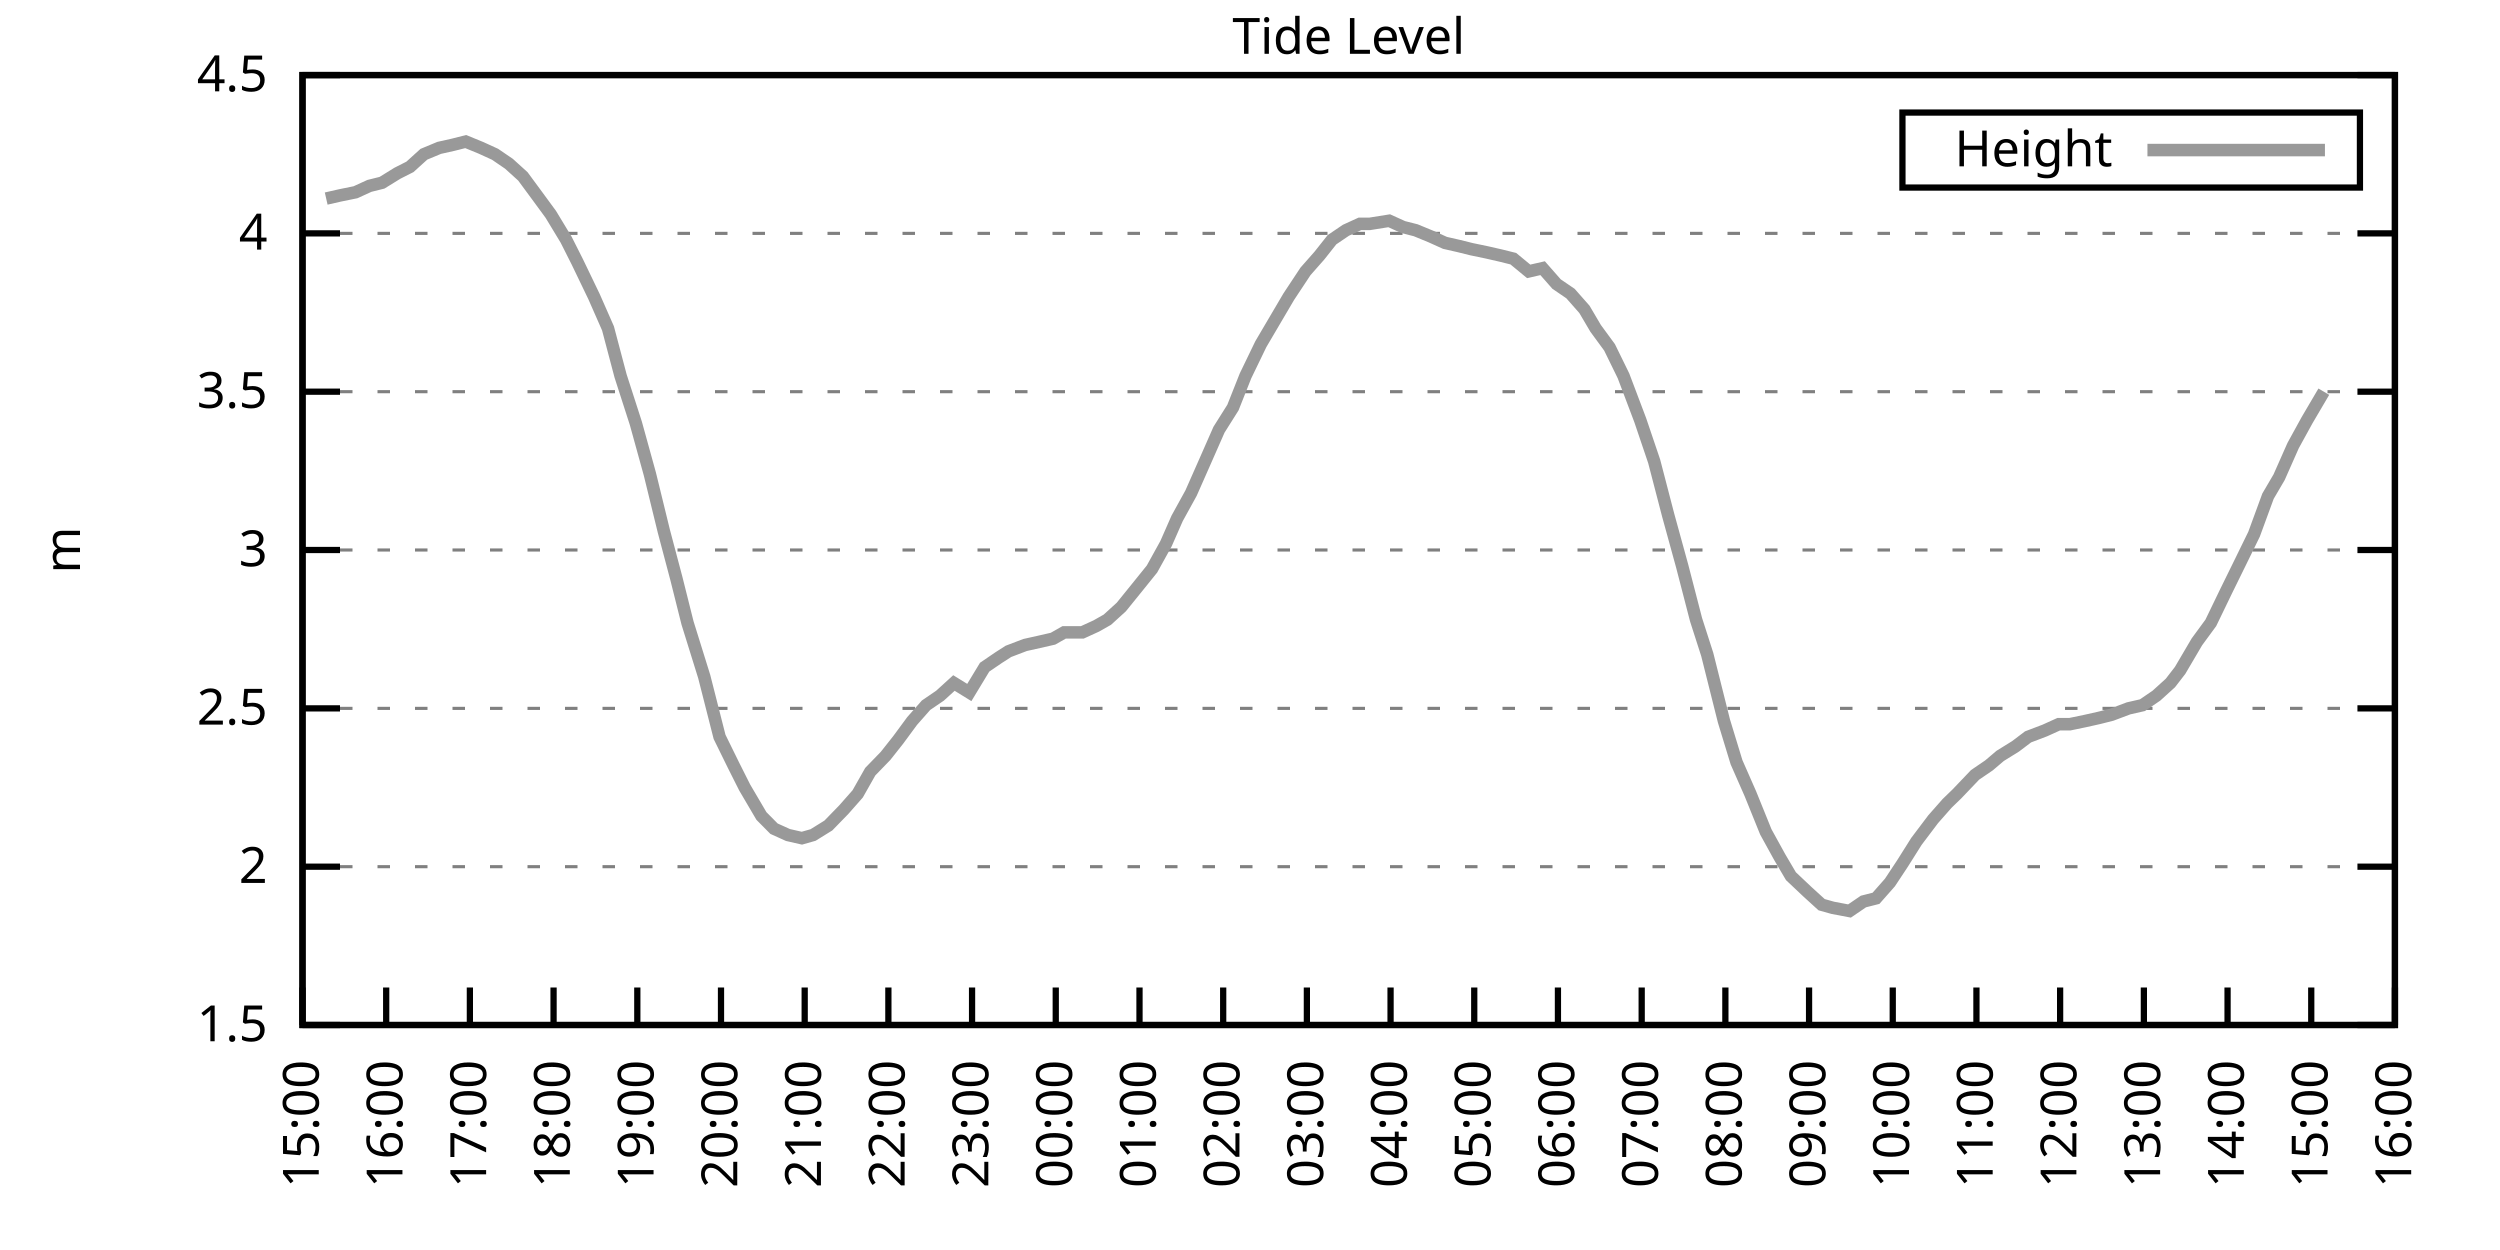
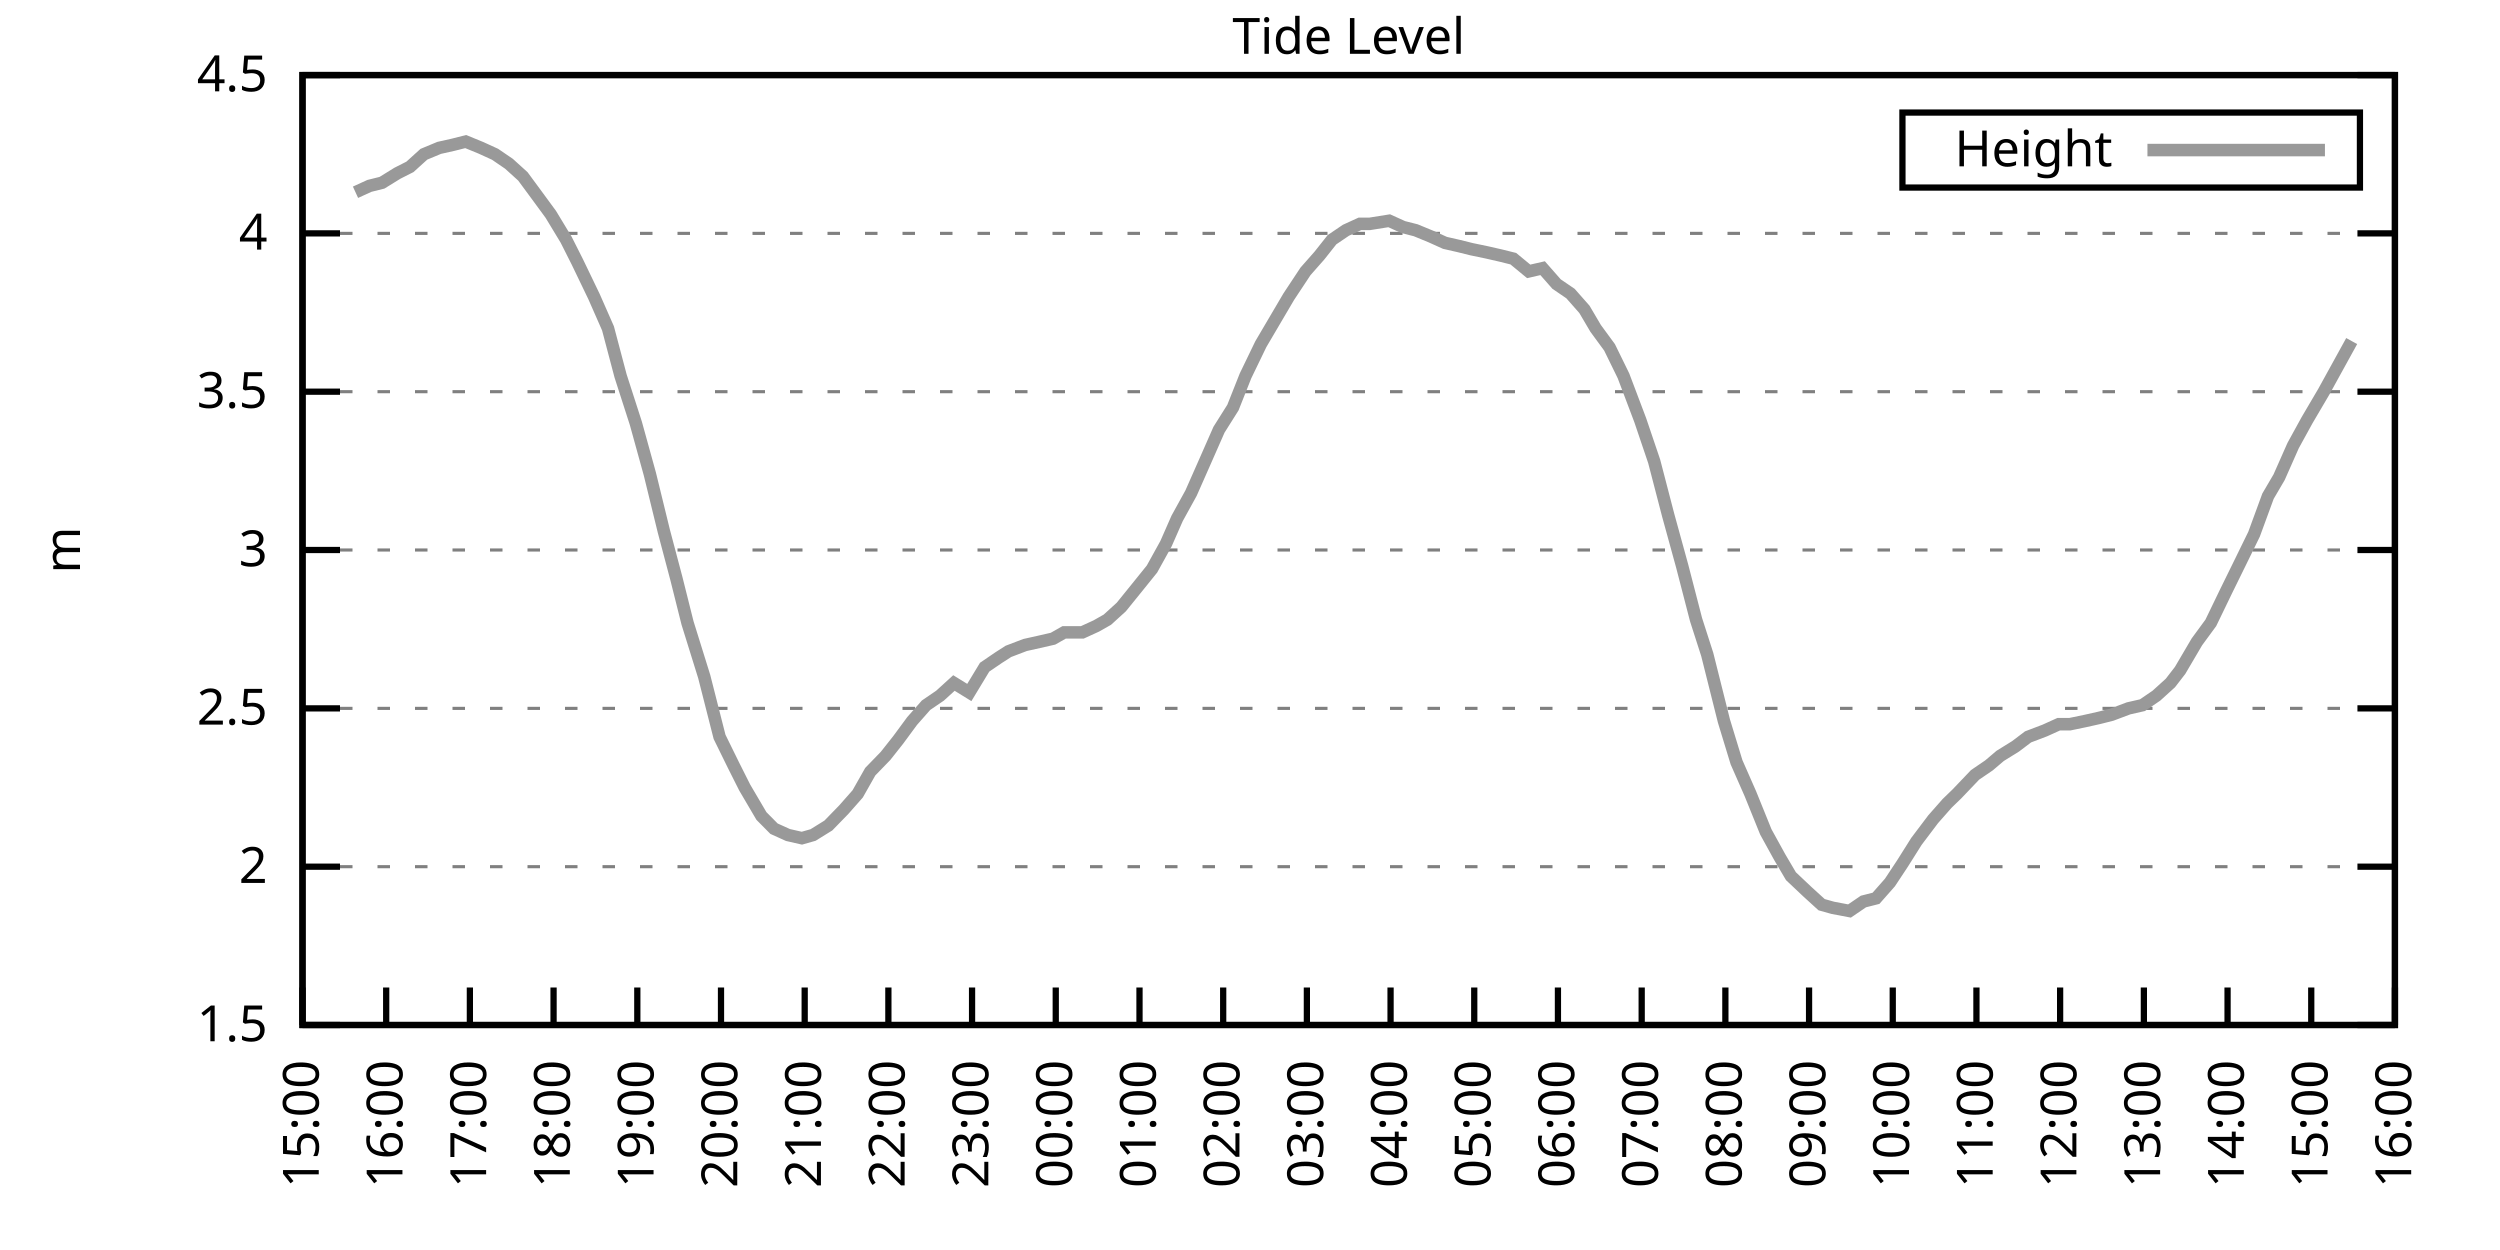
<svg xmlns="http://www.w3.org/2000/svg" xmlns:xlink="http://www.w3.org/1999/xlink" width="400" height="200" viewBox="0 0 400 200">
  <g id="gnuplot_canvas">
    <rect x="0" y="0" width="400" height="200" fill="none" />
    <defs>
      <circle id="gpDot" r="0.5" stroke-width="0.5" stroke="currentColor" />
      <path id="gpPt0" stroke-width="0.333" stroke="currentColor" d="M-1,0 h2 M0,-1 v2" />
      <path id="gpPt1" stroke-width="0.333" stroke="currentColor" d="M-1,-1 L1,1 M1,-1 L-1,1" />
      <path id="gpPt2" stroke-width="0.333" stroke="currentColor" d="M-1,0 L1,0 M0,-1 L0,1 M-1,-1 L1,1 M-1,1 L1,-1" />
      <rect id="gpPt3" stroke-width="0.333" stroke="currentColor" x="-1" y="-1" width="2" height="2" />
      <rect id="gpPt4" stroke-width="0.333" stroke="currentColor" fill="currentColor" x="-1" y="-1" width="2" height="2" />
      <circle id="gpPt5" stroke-width="0.333" stroke="currentColor" cx="0" cy="0" r="1" />
      <use xlink:href="#gpPt5" id="gpPt6" fill="currentColor" stroke="none" />
      <path id="gpPt7" stroke-width="0.333" stroke="currentColor" d="M0,-1.33 L-1.33,0.67 L1.33,0.67 z" />
      <use xlink:href="#gpPt7" id="gpPt8" fill="currentColor" stroke="none" />
      <use xlink:href="#gpPt7" id="gpPt9" stroke="currentColor" transform="rotate(180)" />
      <use xlink:href="#gpPt9" id="gpPt10" fill="currentColor" stroke="none" />
      <use xlink:href="#gpPt3" id="gpPt11" stroke="currentColor" transform="rotate(45)" />
      <use xlink:href="#gpPt11" id="gpPt12" fill="currentColor" stroke="none" />
      <path id="gpPt13" stroke-width="0.333" stroke="currentColor" d="M0,1.330 L1.265,0.411 L0.782,-1.067 L-0.782,-1.076 L-1.265,0.411 z" />
      <use xlink:href="#gpPt13" id="gpPt14" fill="currentColor" stroke="none" />
      <filter id="textbox" filterUnits="objectBoundingBox" x="0" y="0" height="1" width="1">
        <feFlood flood-color="white" flood-opacity="1" result="bgnd" />
        <feComposite in="SourceGraphic" in2="bgnd" operator="atop" />
      </filter>
      <filter id="greybox" filterUnits="objectBoundingBox" x="0" y="0" height="1" width="1">
        <feFlood flood-color="lightgrey" flood-opacity="1" result="grey" />
        <feComposite in="SourceGraphic" in2="grey" operator="atop" />
      </filter>
    </defs>
    <g fill="none" color="white" stroke="currentColor" stroke-width="1.00" stroke-linecap="butt" stroke-linejoin="miter">
</g>
    <g fill="none" color="black" stroke="currentColor" stroke-width="1.00" stroke-linecap="butt" stroke-linejoin="miter">
      <g stroke="none" shape-rendering="crispEdges">
        <polygon fill="rgb(255, 255, 255)" points="48.40,164.00 383.18,164.00 383.18,12.02 48.40,12.02 " />
      </g>
    </g>
    <g fill="none" color="black" stroke="currentColor" stroke-width="1.00" stroke-linecap="butt" stroke-linejoin="miter">
</g>
    <g fill="none" color="black" stroke="black" stroke-width="0.50" stroke-linecap="butt" stroke-linejoin="miter">
</g>
    <g fill="none" color="gray" stroke="currentColor" stroke-width="0.50" stroke-linecap="butt" stroke-linejoin="miter">
      <path stroke="gray" stroke-dasharray="2,4" class="gridline" d="M48.40,164.00 L383.19,164.00  " />
    </g>
    <g fill="none" color="gray" stroke="gray" stroke-width="1.00" stroke-linecap="butt" stroke-linejoin="miter">
</g>
    <g fill="none" color="black" stroke="currentColor" stroke-width="1.00" stroke-linecap="butt" stroke-linejoin="miter">
      <path stroke="black" d="M48.40,164.00 L54.40,164.00 M383.19,164.00 L377.19,164.00  " />
      <g transform="translate(42.80,166.60)" stroke="none" fill="black" font-family="Sans" font-size="8.00" text-anchor="end">
        <text>
          <tspan font-family="Sans"> 1.5</tspan>
        </text>
      </g>
    </g>
    <g fill="none" color="black" stroke="currentColor" stroke-width="1.00" stroke-linecap="butt" stroke-linejoin="miter">
</g>
    <g fill="none" color="black" stroke="black" stroke-width="0.50" stroke-linecap="butt" stroke-linejoin="miter">
</g>
    <g fill="none" color="gray" stroke="currentColor" stroke-width="0.50" stroke-linecap="butt" stroke-linejoin="miter">
      <path stroke="gray" stroke-dasharray="2,4" class="gridline" d="M48.40,138.67 L383.19,138.67  " />
    </g>
    <g fill="none" color="gray" stroke="gray" stroke-width="1.00" stroke-linecap="butt" stroke-linejoin="miter">
</g>
    <g fill="none" color="black" stroke="currentColor" stroke-width="1.00" stroke-linecap="butt" stroke-linejoin="miter">
      <path stroke="black" d="M48.40,138.67 L54.40,138.67 M383.19,138.67 L377.19,138.67  " />
      <g transform="translate(42.80,141.27)" stroke="none" fill="black" font-family="Sans" font-size="8.00" text-anchor="end">
        <text>
          <tspan font-family="Sans"> 2</tspan>
        </text>
      </g>
    </g>
    <g fill="none" color="black" stroke="currentColor" stroke-width="1.00" stroke-linecap="butt" stroke-linejoin="miter">
</g>
    <g fill="none" color="black" stroke="black" stroke-width="0.50" stroke-linecap="butt" stroke-linejoin="miter">
</g>
    <g fill="none" color="gray" stroke="currentColor" stroke-width="0.50" stroke-linecap="butt" stroke-linejoin="miter">
      <path stroke="gray" stroke-dasharray="2,4" class="gridline" d="M48.40,113.34 L383.19,113.34  " />
    </g>
    <g fill="none" color="gray" stroke="gray" stroke-width="1.00" stroke-linecap="butt" stroke-linejoin="miter">
</g>
    <g fill="none" color="black" stroke="currentColor" stroke-width="1.00" stroke-linecap="butt" stroke-linejoin="miter">
      <path stroke="black" d="M48.40,113.34 L54.40,113.34 M383.19,113.34 L377.19,113.34  " />
      <g transform="translate(42.80,115.94)" stroke="none" fill="black" font-family="Sans" font-size="8.00" text-anchor="end">
        <text>
          <tspan font-family="Sans"> 2.5</tspan>
        </text>
      </g>
    </g>
    <g fill="none" color="black" stroke="currentColor" stroke-width="1.00" stroke-linecap="butt" stroke-linejoin="miter">
</g>
    <g fill="none" color="black" stroke="black" stroke-width="0.50" stroke-linecap="butt" stroke-linejoin="miter">
</g>
    <g fill="none" color="gray" stroke="currentColor" stroke-width="0.50" stroke-linecap="butt" stroke-linejoin="miter">
      <path stroke="gray" stroke-dasharray="2,4" class="gridline" d="M48.40,88.00 L383.19,88.00  " />
    </g>
    <g fill="none" color="gray" stroke="gray" stroke-width="1.00" stroke-linecap="butt" stroke-linejoin="miter">
</g>
    <g fill="none" color="black" stroke="currentColor" stroke-width="1.00" stroke-linecap="butt" stroke-linejoin="miter">
      <path stroke="black" d="M48.40,88.00 L54.40,88.00 M383.19,88.00 L377.19,88.00  " />
      <g transform="translate(42.80,90.60)" stroke="none" fill="black" font-family="Sans" font-size="8.00" text-anchor="end">
        <text>
          <tspan font-family="Sans"> 3</tspan>
        </text>
      </g>
    </g>
    <g fill="none" color="black" stroke="currentColor" stroke-width="1.00" stroke-linecap="butt" stroke-linejoin="miter">
</g>
    <g fill="none" color="black" stroke="black" stroke-width="0.50" stroke-linecap="butt" stroke-linejoin="miter">
</g>
    <g fill="none" color="gray" stroke="currentColor" stroke-width="0.50" stroke-linecap="butt" stroke-linejoin="miter">
      <path stroke="gray" stroke-dasharray="2,4" class="gridline" d="M48.40,62.67 L383.19,62.67  " />
    </g>
    <g fill="none" color="gray" stroke="gray" stroke-width="1.00" stroke-linecap="butt" stroke-linejoin="miter">
</g>
    <g fill="none" color="black" stroke="currentColor" stroke-width="1.00" stroke-linecap="butt" stroke-linejoin="miter">
      <path stroke="black" d="M48.40,62.67 L54.40,62.67 M383.19,62.67 L377.19,62.67  " />
      <g transform="translate(42.80,65.27)" stroke="none" fill="black" font-family="Sans" font-size="8.00" text-anchor="end">
        <text>
          <tspan font-family="Sans"> 3.5</tspan>
        </text>
      </g>
    </g>
    <g fill="none" color="black" stroke="currentColor" stroke-width="1.00" stroke-linecap="butt" stroke-linejoin="miter">
</g>
    <g fill="none" color="black" stroke="black" stroke-width="0.50" stroke-linecap="butt" stroke-linejoin="miter">
</g>
    <g fill="none" color="gray" stroke="currentColor" stroke-width="0.50" stroke-linecap="butt" stroke-linejoin="miter">
      <path stroke="gray" stroke-dasharray="2,4" class="gridline" d="M48.40,37.34 L383.19,37.34  " />
    </g>
    <g fill="none" color="gray" stroke="gray" stroke-width="1.00" stroke-linecap="butt" stroke-linejoin="miter">
</g>
    <g fill="none" color="black" stroke="currentColor" stroke-width="1.00" stroke-linecap="butt" stroke-linejoin="miter">
      <path stroke="black" d="M48.40,37.34 L54.40,37.34 M383.19,37.34 L377.19,37.34  " />
      <g transform="translate(42.80,39.94)" stroke="none" fill="black" font-family="Sans" font-size="8.00" text-anchor="end">
        <text>
          <tspan font-family="Sans"> 4</tspan>
        </text>
      </g>
    </g>
    <g fill="none" color="black" stroke="currentColor" stroke-width="1.00" stroke-linecap="butt" stroke-linejoin="miter">
</g>
    <g fill="none" color="black" stroke="black" stroke-width="0.50" stroke-linecap="butt" stroke-linejoin="miter">
</g>
    <g fill="none" color="gray" stroke="currentColor" stroke-width="0.50" stroke-linecap="butt" stroke-linejoin="miter">
      <path stroke="gray" stroke-dasharray="2,4" class="gridline" d="M48.40,12.01 L383.19,12.01  " />
    </g>
    <g fill="none" color="gray" stroke="gray" stroke-width="1.00" stroke-linecap="butt" stroke-linejoin="miter">
</g>
    <g fill="none" color="black" stroke="currentColor" stroke-width="1.00" stroke-linecap="butt" stroke-linejoin="miter">
      <path stroke="black" d="M48.40,12.01 L54.40,12.01 M383.19,12.01 L377.19,12.01  " />
      <g transform="translate(42.80,14.61)" stroke="none" fill="black" font-family="Sans" font-size="8.00" text-anchor="end">
        <text>
          <tspan font-family="Sans"> 4.5</tspan>
        </text>
      </g>
    </g>
    <g fill="none" color="black" stroke="currentColor" stroke-width="1.00" stroke-linecap="butt" stroke-linejoin="miter">
      <path stroke="black" d="M48.40,164.00 L48.40,158.00  " />
      <g transform="translate(51.00,169.60) rotate(270.00)" stroke="none" fill="black" font-family="Sans" font-size="8.00" text-anchor="end">
        <text>
          <tspan font-family="Sans">15:00</tspan>
        </text>
      </g>
    </g>
    <g fill="none" color="black" stroke="currentColor" stroke-width="1.00" stroke-linecap="butt" stroke-linejoin="miter">
      <path stroke="black" d="M61.79,164.00 L61.79,158.00  " />
      <g transform="translate(64.39,169.60) rotate(270.00)" stroke="none" fill="black" font-family="Sans" font-size="8.00" text-anchor="end">
        <text>
          <tspan font-family="Sans">16:00</tspan>
        </text>
      </g>
    </g>
    <g fill="none" color="black" stroke="currentColor" stroke-width="1.00" stroke-linecap="butt" stroke-linejoin="miter">
      <path stroke="black" d="M75.18,164.00 L75.18,158.00  " />
      <g transform="translate(77.78,169.60) rotate(270.00)" stroke="none" fill="black" font-family="Sans" font-size="8.00" text-anchor="end">
        <text>
          <tspan font-family="Sans">17:00</tspan>
        </text>
      </g>
    </g>
    <g fill="none" color="black" stroke="currentColor" stroke-width="1.00" stroke-linecap="butt" stroke-linejoin="miter">
      <path stroke="black" d="M88.57,164.00 L88.57,158.00  " />
      <g transform="translate(91.17,169.60) rotate(270.00)" stroke="none" fill="black" font-family="Sans" font-size="8.00" text-anchor="end">
        <text>
          <tspan font-family="Sans">18:00</tspan>
        </text>
      </g>
    </g>
    <g fill="none" color="black" stroke="currentColor" stroke-width="1.00" stroke-linecap="butt" stroke-linejoin="miter">
      <path stroke="black" d="M101.97,164.00 L101.97,158.00  " />
      <g transform="translate(104.57,169.60) rotate(270.00)" stroke="none" fill="black" font-family="Sans" font-size="8.00" text-anchor="end">
        <text>
          <tspan font-family="Sans">19:00</tspan>
        </text>
      </g>
    </g>
    <g fill="none" color="black" stroke="currentColor" stroke-width="1.00" stroke-linecap="butt" stroke-linejoin="miter">
      <path stroke="black" d="M115.36,164.00 L115.36,158.00  " />
      <g transform="translate(117.96,169.60) rotate(270.00)" stroke="none" fill="black" font-family="Sans" font-size="8.00" text-anchor="end">
        <text>
          <tspan font-family="Sans">20:00</tspan>
        </text>
      </g>
    </g>
    <g fill="none" color="black" stroke="currentColor" stroke-width="1.00" stroke-linecap="butt" stroke-linejoin="miter">
      <path stroke="black" d="M128.75,164.00 L128.75,158.00  " />
      <g transform="translate(131.35,169.60) rotate(270.00)" stroke="none" fill="black" font-family="Sans" font-size="8.00" text-anchor="end">
        <text>
          <tspan font-family="Sans">21:00</tspan>
        </text>
      </g>
    </g>
    <g fill="none" color="black" stroke="currentColor" stroke-width="1.00" stroke-linecap="butt" stroke-linejoin="miter">
      <path stroke="black" d="M142.14,164.00 L142.14,158.00  " />
      <g transform="translate(144.74,169.60) rotate(270.00)" stroke="none" fill="black" font-family="Sans" font-size="8.00" text-anchor="end">
        <text>
          <tspan font-family="Sans">22:00</tspan>
        </text>
      </g>
    </g>
    <g fill="none" color="black" stroke="currentColor" stroke-width="1.00" stroke-linecap="butt" stroke-linejoin="miter">
      <path stroke="black" d="M155.53,164.00 L155.53,158.00  " />
      <g transform="translate(158.13,169.60) rotate(270.00)" stroke="none" fill="black" font-family="Sans" font-size="8.00" text-anchor="end">
        <text>
          <tspan font-family="Sans">23:00</tspan>
        </text>
      </g>
    </g>
    <g fill="none" color="black" stroke="currentColor" stroke-width="1.00" stroke-linecap="butt" stroke-linejoin="miter">
      <path stroke="black" d="M168.92,164.00 L168.92,158.00  " />
      <g transform="translate(171.52,169.60) rotate(270.00)" stroke="none" fill="black" font-family="Sans" font-size="8.00" text-anchor="end">
        <text>
          <tspan font-family="Sans">00:00</tspan>
        </text>
      </g>
    </g>
    <g fill="none" color="black" stroke="currentColor" stroke-width="1.00" stroke-linecap="butt" stroke-linejoin="miter">
      <path stroke="black" d="M182.32,164.00 L182.32,158.00  " />
      <g transform="translate(184.92,169.60) rotate(270.00)" stroke="none" fill="black" font-family="Sans" font-size="8.00" text-anchor="end">
        <text>
          <tspan font-family="Sans">01:00</tspan>
        </text>
      </g>
    </g>
    <g fill="none" color="black" stroke="currentColor" stroke-width="1.00" stroke-linecap="butt" stroke-linejoin="miter">
      <path stroke="black" d="M195.71,164.00 L195.71,158.00  " />
      <g transform="translate(198.31,169.60) rotate(270.00)" stroke="none" fill="black" font-family="Sans" font-size="8.00" text-anchor="end">
        <text>
          <tspan font-family="Sans">02:00</tspan>
        </text>
      </g>
    </g>
    <g fill="none" color="black" stroke="currentColor" stroke-width="1.00" stroke-linecap="butt" stroke-linejoin="miter">
      <path stroke="black" d="M209.10,164.00 L209.10,158.00  " />
      <g transform="translate(211.70,169.60) rotate(270.00)" stroke="none" fill="black" font-family="Sans" font-size="8.00" text-anchor="end">
        <text>
          <tspan font-family="Sans">03:00</tspan>
        </text>
      </g>
    </g>
    <g fill="none" color="black" stroke="currentColor" stroke-width="1.00" stroke-linecap="butt" stroke-linejoin="miter">
      <path stroke="black" d="M222.49,164.00 L222.49,158.00  " />
      <g transform="translate(225.09,169.60) rotate(270.00)" stroke="none" fill="black" font-family="Sans" font-size="8.00" text-anchor="end">
        <text>
          <tspan font-family="Sans">04:00</tspan>
        </text>
      </g>
    </g>
    <g fill="none" color="black" stroke="currentColor" stroke-width="1.00" stroke-linecap="butt" stroke-linejoin="miter">
      <path stroke="black" d="M235.88,164.00 L235.88,158.00  " />
      <g transform="translate(238.48,169.60) rotate(270.00)" stroke="none" fill="black" font-family="Sans" font-size="8.00" text-anchor="end">
        <text>
          <tspan font-family="Sans">05:00</tspan>
        </text>
      </g>
    </g>
    <g fill="none" color="black" stroke="currentColor" stroke-width="1.00" stroke-linecap="butt" stroke-linejoin="miter">
      <path stroke="black" d="M249.27,164.00 L249.27,158.00  " />
      <g transform="translate(251.87,169.60) rotate(270.00)" stroke="none" fill="black" font-family="Sans" font-size="8.00" text-anchor="end">
        <text>
          <tspan font-family="Sans">06:00</tspan>
        </text>
      </g>
    </g>
    <g fill="none" color="black" stroke="currentColor" stroke-width="1.00" stroke-linecap="butt" stroke-linejoin="miter">
      <path stroke="black" d="M262.67,164.00 L262.67,158.00  " />
      <g transform="translate(265.27,169.60) rotate(270.00)" stroke="none" fill="black" font-family="Sans" font-size="8.00" text-anchor="end">
        <text>
          <tspan font-family="Sans">07:00</tspan>
        </text>
      </g>
    </g>
    <g fill="none" color="black" stroke="currentColor" stroke-width="1.00" stroke-linecap="butt" stroke-linejoin="miter">
      <path stroke="black" d="M276.06,164.00 L276.06,158.00  " />
      <g transform="translate(278.66,169.60) rotate(270.00)" stroke="none" fill="black" font-family="Sans" font-size="8.00" text-anchor="end">
        <text>
          <tspan font-family="Sans">08:00</tspan>
        </text>
      </g>
    </g>
    <g fill="none" color="black" stroke="currentColor" stroke-width="1.00" stroke-linecap="butt" stroke-linejoin="miter">
      <path stroke="black" d="M289.45,164.00 L289.45,158.00  " />
      <g transform="translate(292.05,169.60) rotate(270.00)" stroke="none" fill="black" font-family="Sans" font-size="8.00" text-anchor="end">
        <text>
          <tspan font-family="Sans">09:00</tspan>
        </text>
      </g>
    </g>
    <g fill="none" color="black" stroke="currentColor" stroke-width="1.00" stroke-linecap="butt" stroke-linejoin="miter">
      <path stroke="black" d="M302.84,164.00 L302.84,158.00  " />
      <g transform="translate(305.44,169.60) rotate(270.00)" stroke="none" fill="black" font-family="Sans" font-size="8.00" text-anchor="end">
        <text>
          <tspan font-family="Sans">10:00</tspan>
        </text>
      </g>
    </g>
    <g fill="none" color="black" stroke="currentColor" stroke-width="1.00" stroke-linecap="butt" stroke-linejoin="miter">
      <path stroke="black" d="M316.23,164.00 L316.23,158.00  " />
      <g transform="translate(318.83,169.60) rotate(270.00)" stroke="none" fill="black" font-family="Sans" font-size="8.00" text-anchor="end">
        <text>
          <tspan font-family="Sans">11:00</tspan>
        </text>
      </g>
    </g>
    <g fill="none" color="black" stroke="currentColor" stroke-width="1.00" stroke-linecap="butt" stroke-linejoin="miter">
      <path stroke="black" d="M329.62,164.00 L329.62,158.00  " />
      <g transform="translate(332.22,169.60) rotate(270.00)" stroke="none" fill="black" font-family="Sans" font-size="8.00" text-anchor="end">
        <text>
          <tspan font-family="Sans">12:00</tspan>
        </text>
      </g>
    </g>
    <g fill="none" color="black" stroke="currentColor" stroke-width="1.00" stroke-linecap="butt" stroke-linejoin="miter">
      <path stroke="black" d="M343.02,164.00 L343.02,158.00  " />
      <g transform="translate(345.62,169.60) rotate(270.00)" stroke="none" fill="black" font-family="Sans" font-size="8.00" text-anchor="end">
        <text>
          <tspan font-family="Sans">13:00</tspan>
        </text>
      </g>
    </g>
    <g fill="none" color="black" stroke="currentColor" stroke-width="1.00" stroke-linecap="butt" stroke-linejoin="miter">
      <path stroke="black" d="M356.41,164.00 L356.41,158.00  " />
      <g transform="translate(359.01,169.60) rotate(270.00)" stroke="none" fill="black" font-family="Sans" font-size="8.00" text-anchor="end">
        <text>
          <tspan font-family="Sans">14:00</tspan>
        </text>
      </g>
    </g>
    <g fill="none" color="black" stroke="currentColor" stroke-width="1.00" stroke-linecap="butt" stroke-linejoin="miter">
      <path stroke="black" d="M369.80,164.00 L369.80,158.00  " />
      <g transform="translate(372.40,169.60) rotate(270.00)" stroke="none" fill="black" font-family="Sans" font-size="8.00" text-anchor="end">
        <text>
          <tspan font-family="Sans">15:00</tspan>
        </text>
      </g>
    </g>
    <g fill="none" color="black" stroke="currentColor" stroke-width="1.00" stroke-linecap="butt" stroke-linejoin="miter">
      <path stroke="black" d="M383.19,164.00 L383.19,158.00  " />
      <g transform="translate(385.79,169.60) rotate(270.00)" stroke="none" fill="black" font-family="Sans" font-size="8.00" text-anchor="end">
        <text>
          <tspan font-family="Sans">16:00</tspan>
        </text>
      </g>
    </g>
    <g fill="none" color="black" stroke="currentColor" stroke-width="1.00" stroke-linecap="butt" stroke-linejoin="miter">
</g>
    <g fill="none" color="black" stroke="currentColor" stroke-width="1.00" stroke-linecap="butt" stroke-linejoin="miter">
      <path stroke="black" d="M48.40,12.01 L48.40,164.00 L383.19,164.00 L383.19,12.01 L48.40,12.01 Z  " />
    </g>
    <g fill="none" color="black" stroke="currentColor" stroke-width="1.00" stroke-linecap="butt" stroke-linejoin="miter">
</g>
    <g fill="none" color="black" stroke="currentColor" stroke-width="1.00" stroke-linecap="butt" stroke-linejoin="miter">
      <path stroke="black" d="M304.39,30.01 L304.39,18.01 L377.59,18.01 L377.59,30.01 L304.39,30.01 Z  " />
    </g>
    <g id="Tide_level_plot_1">
      <g fill="none" color="white" stroke="black" stroke-width="2.00" stroke-linecap="butt" stroke-linejoin="miter">
</g>
      <g fill="none" color="black" stroke="currentColor" stroke-width="2.00" stroke-linecap="butt" stroke-linejoin="miter">
        <g transform="translate(337.99,26.61)" stroke="none" fill="black" font-family="Sans" font-size="8.00" text-anchor="end">
          <text>
            <tspan font-family="Sans">Height</tspan>
          </text>
        </g>
      </g>
      <g fill="none" color="black" stroke="currentColor" stroke-width="2.00" stroke-linecap="butt" stroke-linejoin="miter">
-         <path stroke="rgb(153, 153, 153)" d="M343.59,24.01 L371.99,24.01 M52.19,31.77 L54.43,31.26 L56.88,30.76 L59.11,29.74 L61.12,29.24 L63.58,27.72   L65.59,26.70 L67.82,24.68 L70.27,23.66 L72.50,23.16 L74.51,22.65 L76.97,23.66 L79.20,24.68 L81.43,26.20   L83.66,28.22 L85.90,31.26 L88.13,34.30 L90.58,38.35 L92.37,41.90 L95.05,47.47 L97.28,52.54 L99.29,60.14   L101.74,67.74 L103.98,75.85 L106.21,84.97 L108.22,92.56 L110.00,99.66 L112.68,108.27 L115.13,117.90 L117.37,122.46   L119.15,126.00 L121.83,130.56 L123.84,132.59 L126.07,133.60 L128.30,134.11 L130.09,133.60 L132.54,132.08 L135.00,129.55   L137.23,127.02 L139.24,123.47 L141.69,120.94 L143.70,118.40 L145.94,115.36 L148.17,112.83 L150.40,111.31 L152.63,109.28   L155.09,110.80 L157.54,106.75 L159.77,105.23 L161.34,104.22 L164.01,103.20 L166.25,102.70 L168.48,102.19 L170.26,101.18   L173.17,101.18 L175.40,100.16 L177.18,99.15 L179.41,97.12 L181.87,94.08 L184.32,91.04 L186.56,86.99 L188.34,82.94   L190.57,78.89 L192.81,73.82 L195.04,68.75 L197.27,65.21 L199.28,60.14 L201.73,55.07 L206.20,47.47 L208.88,43.42   L211.11,40.89 L213.12,38.35 L215.35,36.84 L217.58,35.82 L219.14,35.82 L222.27,35.32 L224.50,36.33 L226.51,36.84   L228.96,37.85 L231.20,38.86 L233.43,39.37 L235.44,39.87 L237.89,40.38 L240.12,40.89 L242.13,41.39 L244.59,43.42   L246.82,42.91 L249.05,45.45 L251.28,46.97 L253.51,49.50 L255.30,52.54 L257.53,55.58 L259.76,60.14 L262.44,67.23   L264.67,73.82 L266.91,82.43 L269.14,90.54 L271.37,99.15 L273.16,104.72 L275.83,115.36 L277.84,121.95 L280.07,127.02   L282.53,133.10 L284.76,137.15 L286.55,140.19 L289.23,142.72 L291.46,144.75 L293.24,145.25 L295.92,145.76 L298.15,144.24   L300.16,143.73 L302.39,141.20 L304.40,138.16 L306.63,134.62 L309.31,131.07 L311.54,128.54 L313.11,127.02 L316.01,123.98   L318.24,122.46 L320.03,120.94 L322.48,119.42 L324.49,117.90 L327.17,116.88 L329.40,115.87 L331.19,115.87 L333.64,115.36   L335.87,114.86 L337.88,114.35 L340.56,113.34 L342.79,112.83 L345.02,111.31 L347.26,109.28 L348.82,107.26 L351.50,102.70   L353.73,99.66 L356.18,94.59 L358.42,90.03 L360.65,85.47 L362.88,79.39 L364.66,76.35 L366.90,71.29 L369.13,67.23   L371.81,62.67  " />
+         <path stroke="rgb(153, 153, 153)" d="M343.59,24.01 L371.99,24.01 M56.88,30.76 L59.11,29.74 L61.12,29.24 L63.58,27.72 L65.59,26.70 L67.82,24.68   L70.27,23.66 L72.50,23.16 L74.51,22.65 L76.97,23.66 L79.20,24.68 L81.43,26.20 L83.66,28.22 L85.90,31.26   L88.13,34.30 L90.58,38.35 L92.37,41.90 L95.05,47.47 L97.28,52.54 L99.29,60.14 L101.74,67.74 L103.98,75.85   L106.21,84.97 L108.22,92.56 L110.00,99.66 L112.68,108.27 L115.13,117.90 L117.37,122.46 L119.15,126.00 L121.83,130.56   L123.84,132.59 L126.07,133.60 L128.30,134.11 L130.09,133.60 L132.54,132.08 L135.00,129.55 L137.23,127.02 L139.24,123.47   L141.69,120.94 L143.70,118.40 L145.94,115.36 L148.17,112.83 L150.40,111.31 L152.63,109.28 L155.09,110.80 L157.54,106.75   L159.77,105.23 L161.34,104.22 L164.01,103.20 L166.25,102.70 L168.48,102.19 L170.26,101.18 L173.17,101.18 L175.40,100.16   L177.18,99.15 L179.41,97.12 L181.87,94.08 L184.32,91.04 L186.56,86.99 L188.34,82.94 L190.57,78.89 L192.81,73.82   L195.04,68.75 L197.27,65.21 L199.28,60.14 L201.73,55.07 L206.20,47.47 L208.88,43.42 L211.11,40.89 L213.12,38.35   L215.35,36.84 L217.58,35.82 L219.14,35.82 L222.27,35.32 L224.50,36.33 L226.51,36.84 L228.96,37.85 L231.20,38.86   L233.43,39.37 L235.44,39.87 L237.89,40.38 L240.12,40.89 L242.13,41.39 L244.59,43.42 L246.82,42.91 L249.05,45.45   L251.28,46.97 L253.51,49.50 L255.30,52.54 L257.53,55.58 L259.76,60.14 L262.44,67.23 L264.67,73.82 L266.91,82.43   L269.14,90.54 L271.37,99.15 L273.16,104.72 L275.83,115.36 L277.84,121.95 L280.07,127.02 L282.53,133.10 L284.76,137.15   L286.55,140.19 L289.23,142.72 L291.46,144.75 L293.24,145.25 L295.92,145.76 L298.15,144.24 L300.16,143.73 L302.39,141.20   L304.40,138.16 L306.63,134.62 L309.31,131.07 L311.54,128.54 L313.11,127.02 L316.01,123.98 L318.24,122.46 L320.03,120.94   L322.48,119.42 L324.49,117.90 L327.17,116.88 L329.40,115.87 L331.19,115.87 L333.64,115.36 L335.87,114.86 L337.88,114.35   L340.56,113.34 L342.79,112.83 L345.02,111.31 L347.26,109.28 L348.82,107.26 L351.50,102.70 L353.73,99.66 L356.18,94.59   L358.42,90.03 L360.65,85.47 L362.88,79.39 L364.66,76.35 L366.90,71.29 L369.13,67.23 L371.81,62.67 L374.04,58.62   L376.27,54.57  " />
      </g>
    </g>
    <g fill="none" color="black" stroke="currentColor" stroke-width="2.00" stroke-linecap="butt" stroke-linejoin="miter">
</g>
    <g fill="none" color="black" stroke="black" stroke-width="1.00" stroke-linecap="butt" stroke-linejoin="miter">
</g>
    <g fill="none" color="black" stroke="currentColor" stroke-width="1.00" stroke-linecap="butt" stroke-linejoin="miter">
      <path stroke="black" d="M48.40,12.01 L48.40,164.00 L383.19,164.00 L383.19,12.01 L48.40,12.01 Z  " />
      <g transform="translate(12.80,88.01) rotate(270.00)" stroke="none" fill="black" font-family="Sans" font-size="8.00" text-anchor="middle">
        <text>
          <tspan font-family="Sans">m</tspan>
        </text>
      </g>
    </g>
    <g fill="none" color="black" stroke="currentColor" stroke-width="1.00" stroke-linecap="butt" stroke-linejoin="miter">
</g>
    <g fill="none" color="black" stroke="currentColor" stroke-width="1.00" stroke-linecap="butt" stroke-linejoin="miter">
      <g transform="translate(215.79,8.61)" stroke="none" fill="black" font-family="Sans" font-size="8.00" text-anchor="middle">
        <text>
          <tspan font-family="Sans">Tide Level</tspan>
        </text>
      </g>
    </g>
    <g fill="none" color="black" stroke="currentColor" stroke-width="1.00" stroke-linecap="butt" stroke-linejoin="miter">
</g>
  </g>
</svg>
